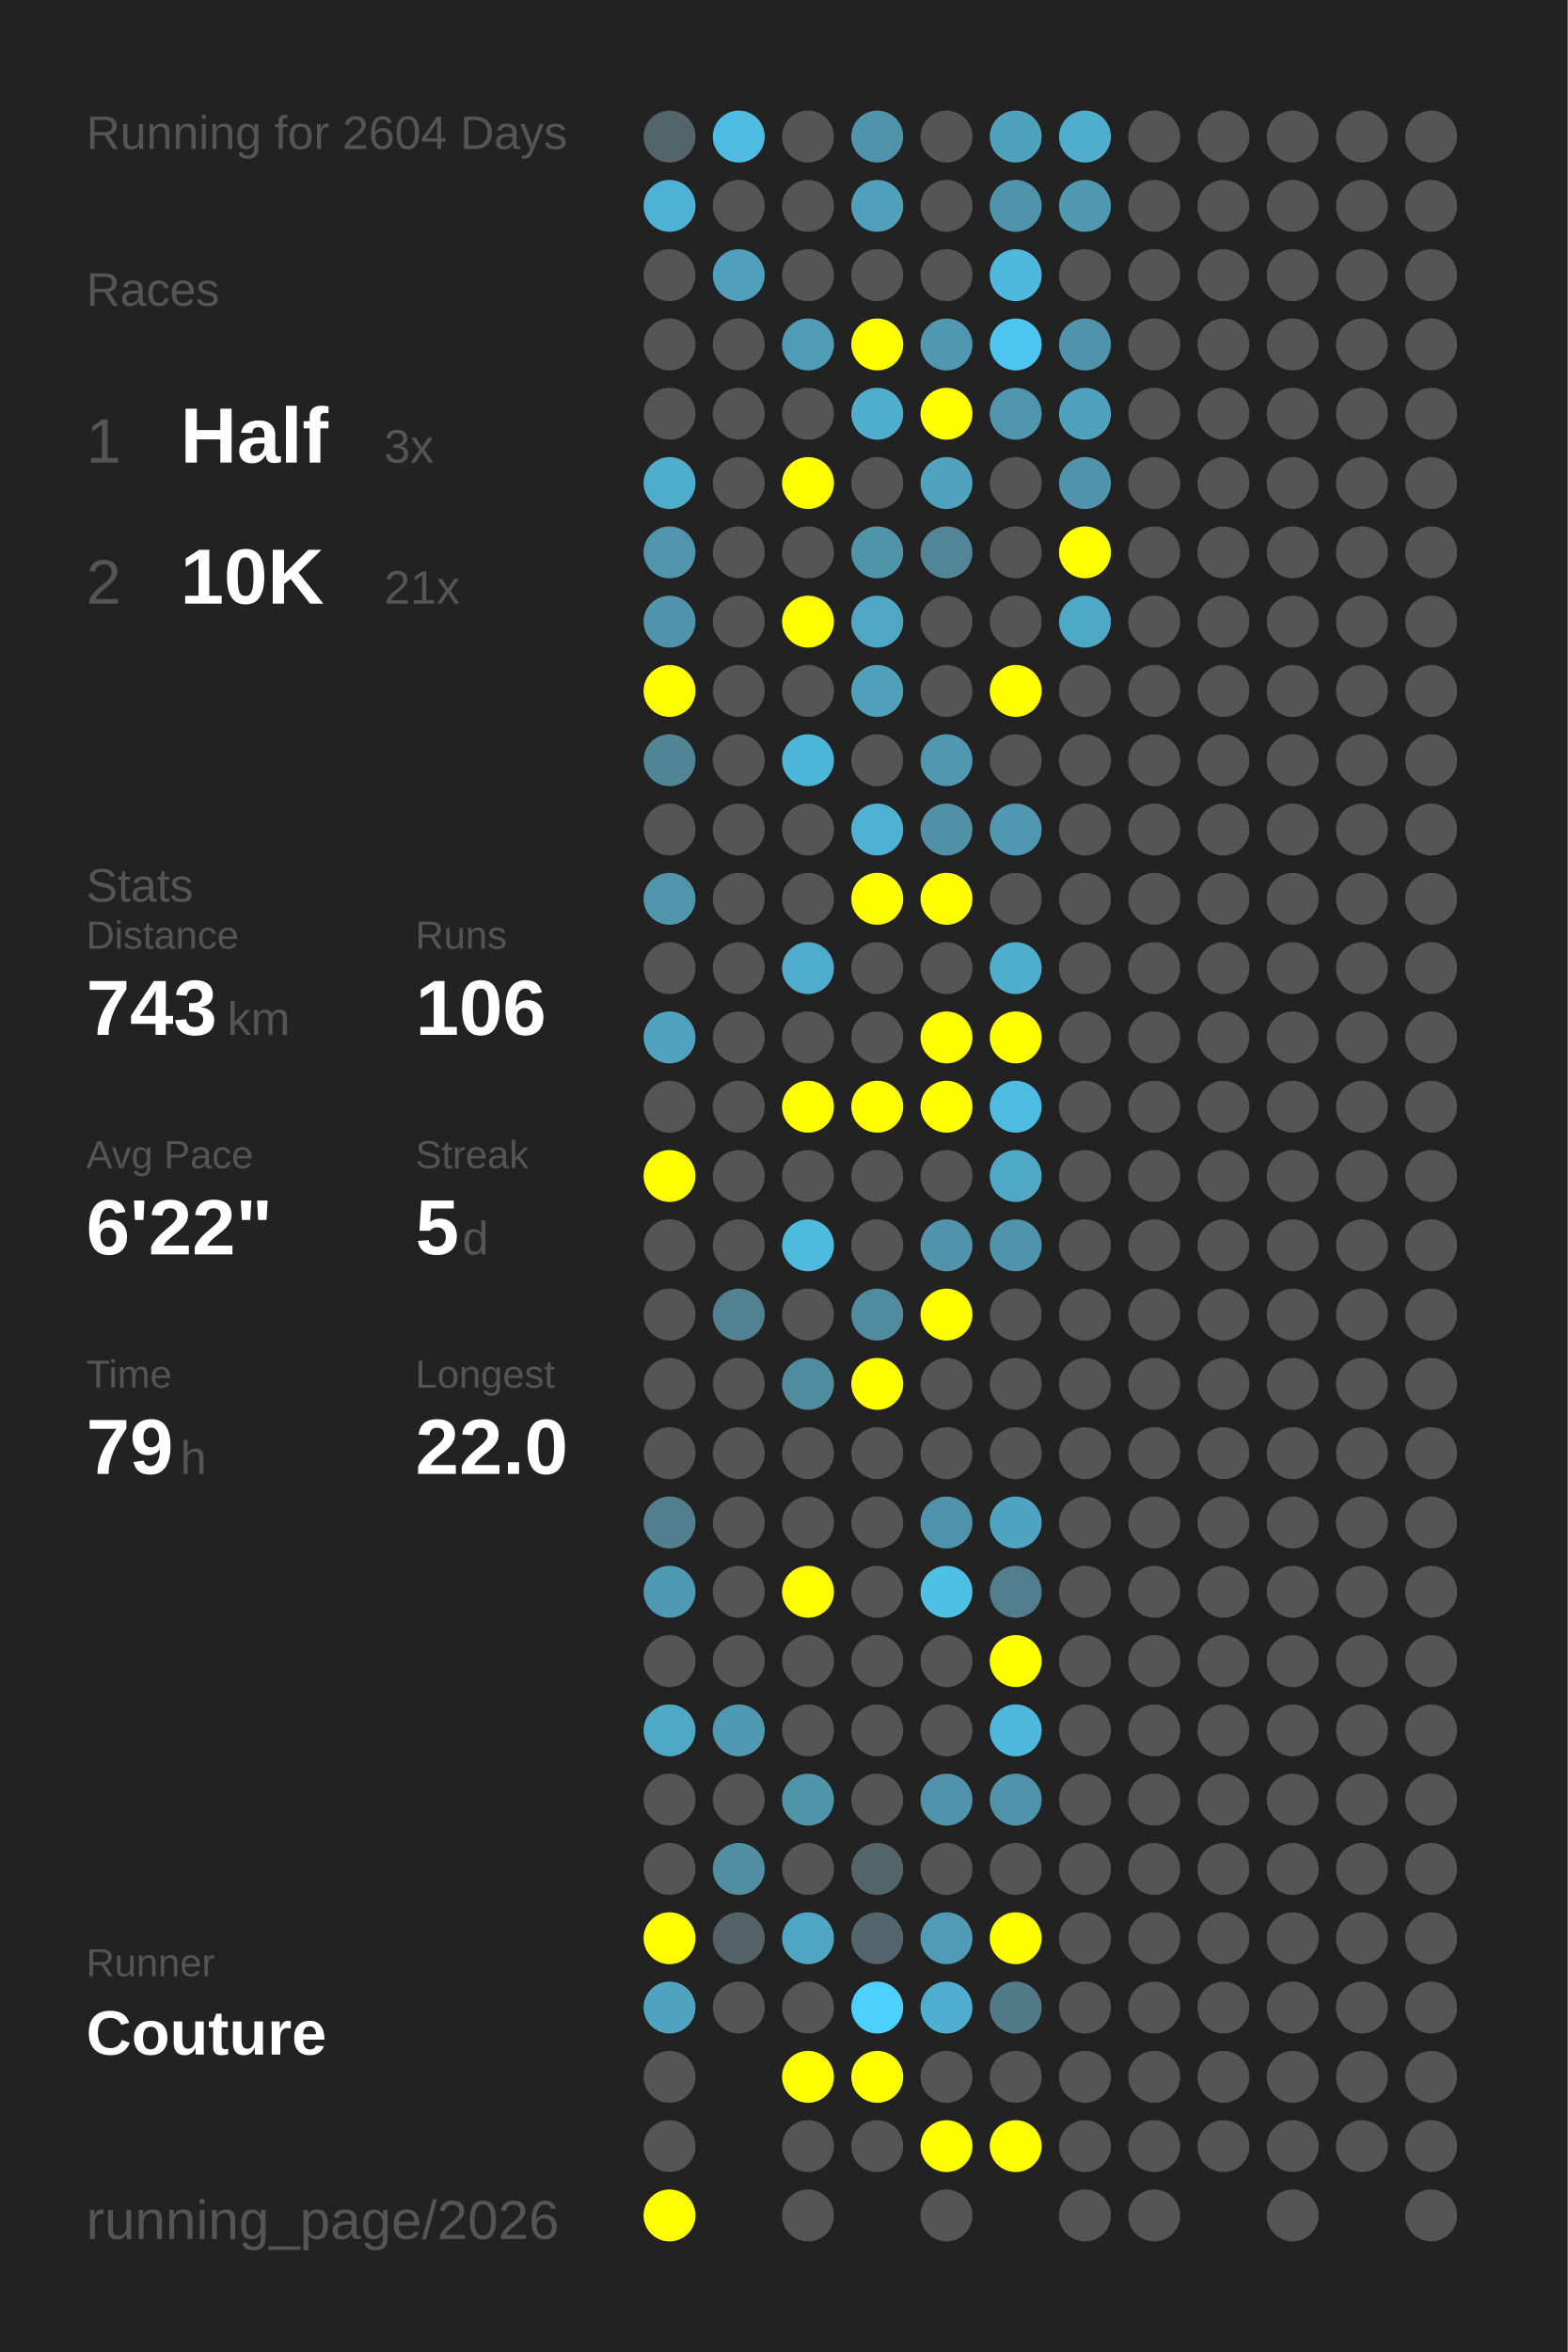
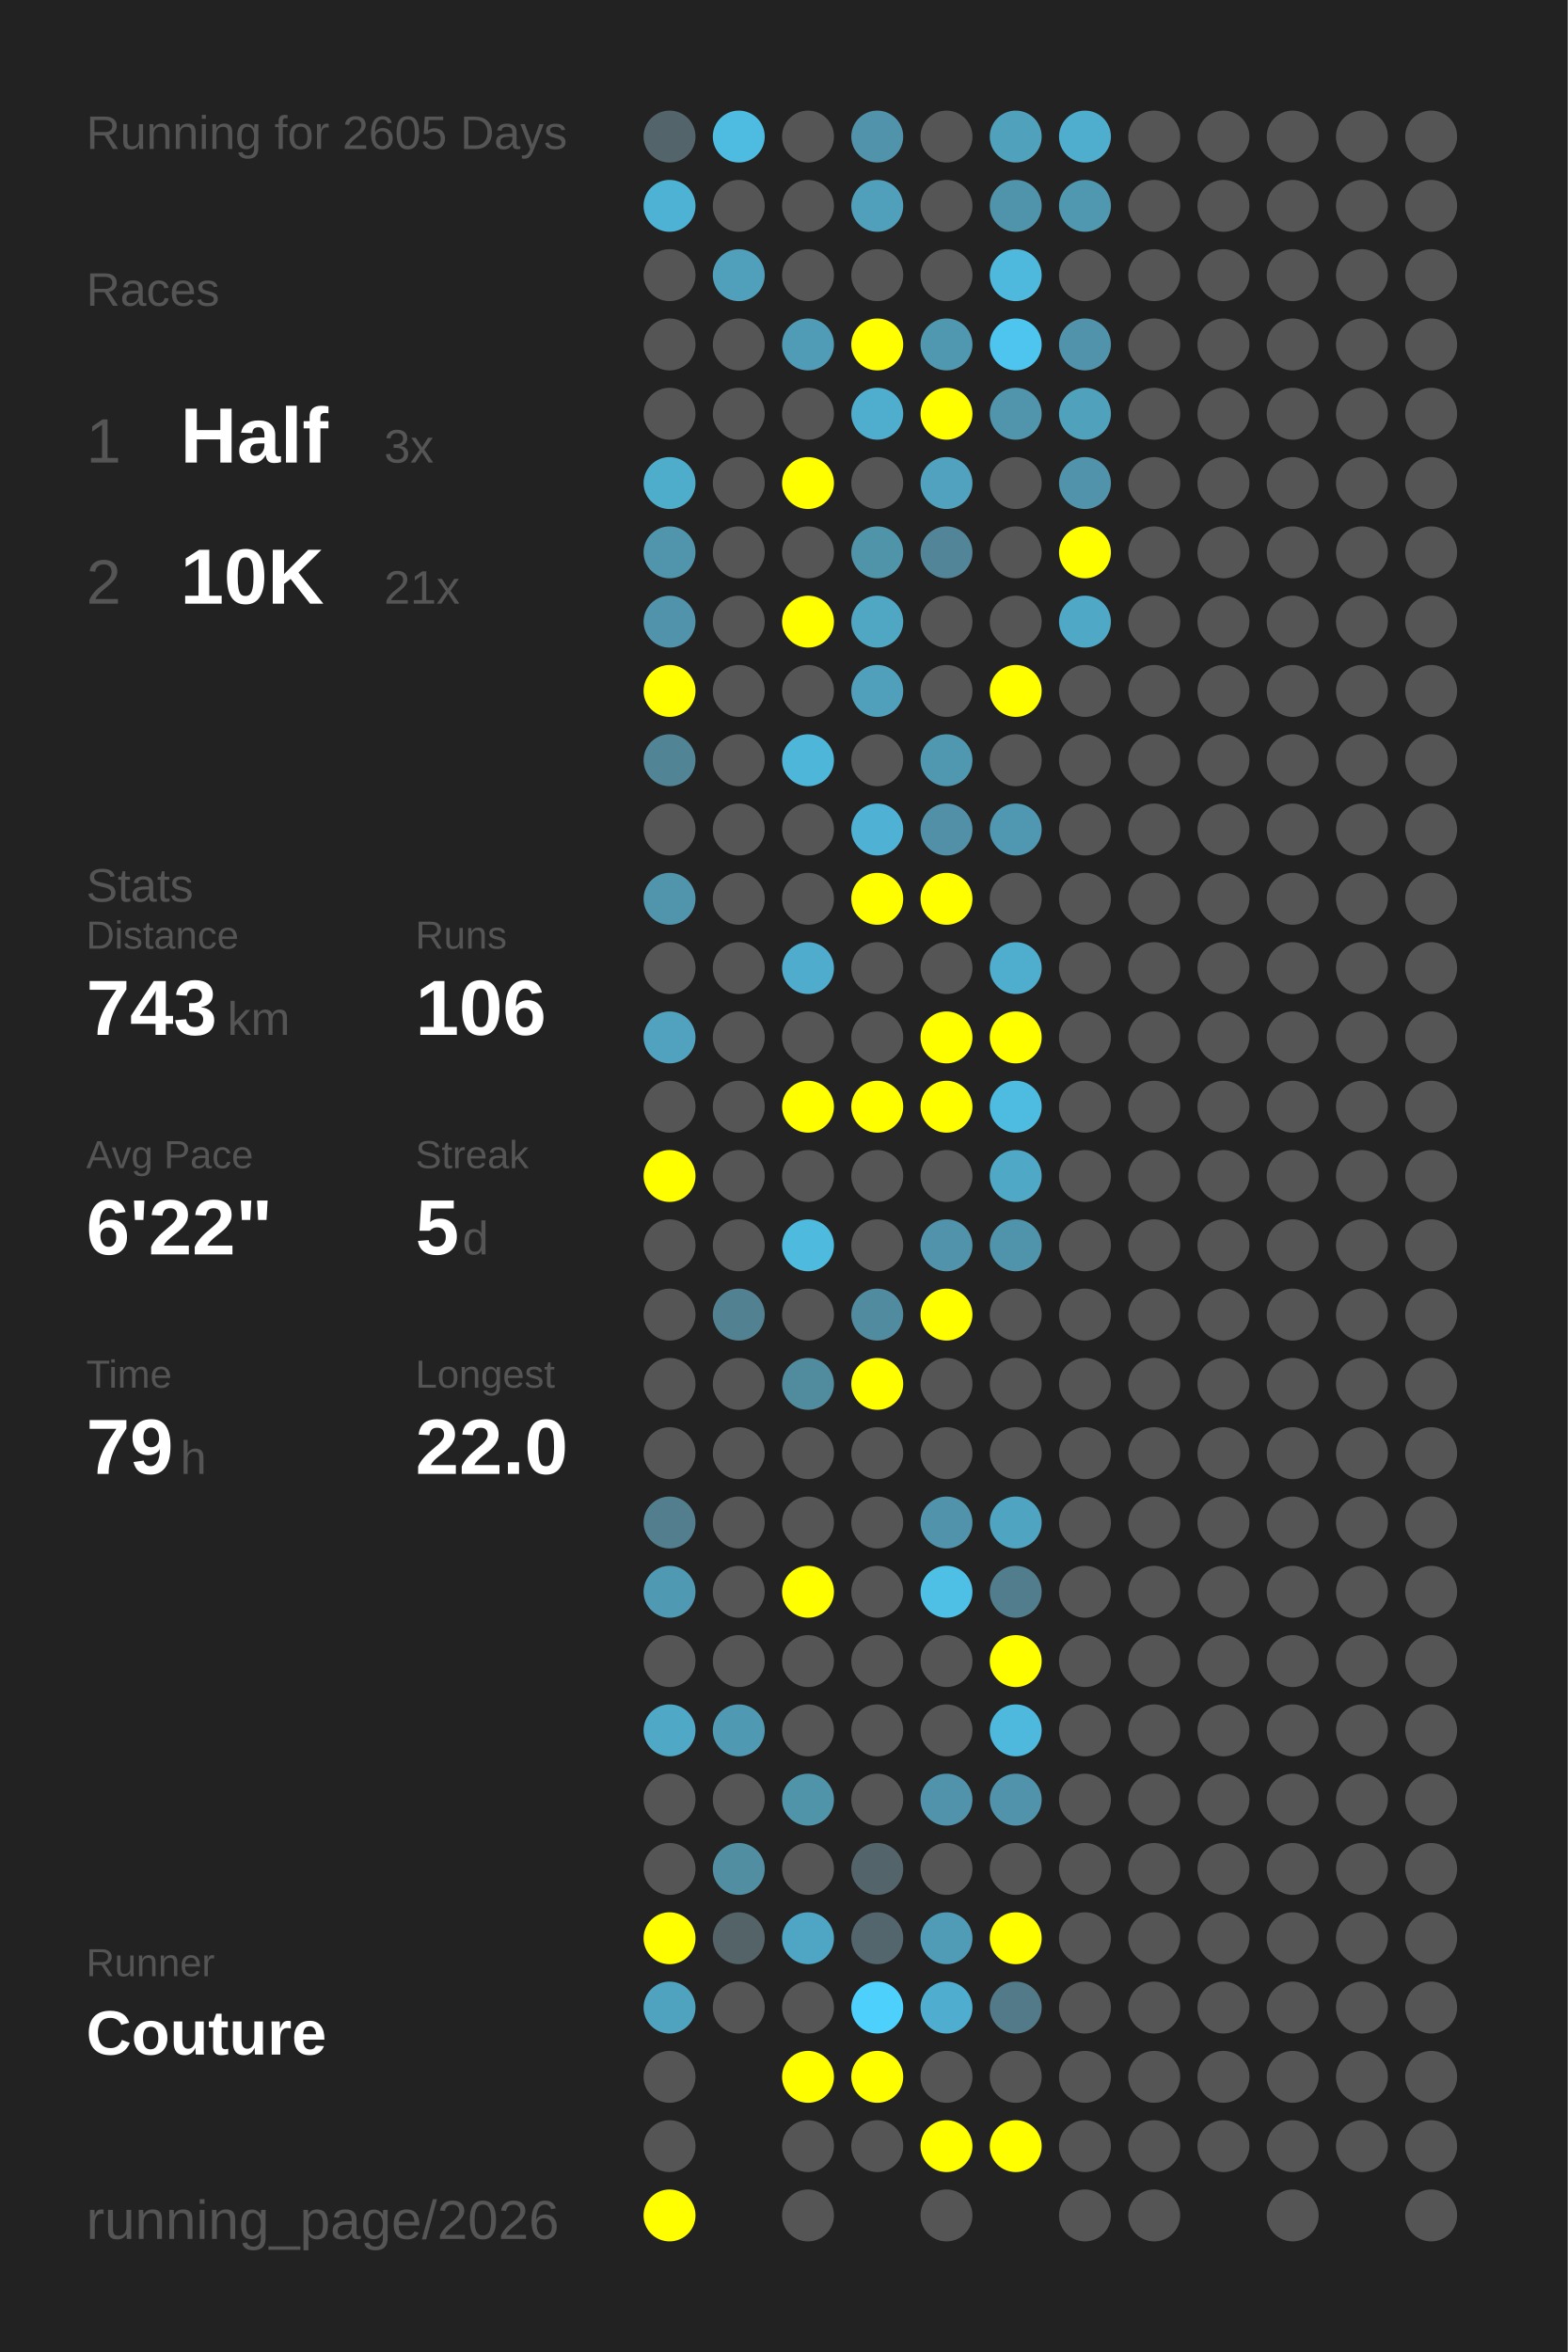
<svg xmlns="http://www.w3.org/2000/svg" baseProfile="full" height="300mm" version="1.1" viewBox="0,0,200,300" width="200mm">
  <defs />
  <rect fill="#222222" height="300" width="200" x="0" y="0" />
-   <text fill="#555555" style="font-size:6px; font-family:Arial;" x="11" y="19">Running for 2604 Days</text>
+   <text fill="#555555" style="font-size:6px; font-family:Arial;" x="11" y="19">Running for 2605 Days</text>
  <text fill="#555555" style="font-size:6px; font-family:Arial;" x="11" y="39">Races</text>
  <text fill="#555555" style="font-size:8px; font-family:Arial;" x="11" y="59">1</text>
  <text fill="#FFFFFF" style="font-size:10px; font-family:Arial; font-weight:bold;" x="23" y="59">Half</text>
  <text fill="#555555" style="font-size:6px; font-family:Arial;" x="49" y="59">3x</text>
  <text fill="#555555" style="font-size:8px; font-family:Arial;" x="11" y="77">2</text>
  <text fill="#FFFFFF" style="font-size:10px; font-family:Arial; font-weight:bold;" x="23" y="77">10K</text>
  <text fill="#555555" style="font-size:6px; font-family:Arial;" x="49" y="77">21x</text>
  <text fill="#555555" style="font-size:6px; font-family:Arial;" x="11" y="115">Stats</text>
  <text fill="#555555" style="font-size:5px; font-family:Arial;" x="11" y="121">Distance</text>
  <text fill="#FFFFFF" style="font-size:10px; font-family:Arial; font-weight:bold;" x="11" y="132">743</text>
  <text fill="#555555" style="font-size:6px; font-family:Arial;" x="29" y="132">km</text>
  <text fill="#555555" style="font-size:5px; font-family:Arial;" x="53" y="121">Runs</text>
  <text fill="#FFFFFF" style="font-size:10px; font-family:Arial; font-weight:bold;" x="53" y="132">106</text>
  <text fill="#555555" style="font-size:5px; font-family:Arial;" x="11" y="149">Avg Pace</text>
  <text fill="#FFFFFF" style="font-size:10px; font-family:Arial; font-weight:bold;" x="11" y="160">6'22"</text>
  <text fill="#555555" style="font-size:5px; font-family:Arial;" x="53" y="149">Streak</text>
  <text fill="#FFFFFF" style="font-size:10px; font-family:Arial; font-weight:bold;" x="53" y="160">5</text>
  <text fill="#555555" style="font-size:6px; font-family:Arial;" x="59" y="160">d</text>
  <text fill="#555555" style="font-size:5px; font-family:Arial;" x="11" y="177">Time</text>
  <text fill="#FFFFFF" style="font-size:10px; font-family:Arial; font-weight:bold;" x="11" y="188">79</text>
  <text fill="#555555" style="font-size:6px; font-family:Arial;" x="23" y="188">h</text>
  <text fill="#555555" style="font-size:5px; font-family:Arial;" x="53" y="177">Longest</text>
  <text fill="#FFFFFF" style="font-size:10px; font-family:Arial; font-weight:bold;" x="53" y="188">22.0</text>
  <text fill="#555555" style="font-size:5px; font-family:Arial;" x="11" y="252.065">Runner</text>
  <text fill="#FFFFFF" style="font-size:8px; font-family:Arial; font-weight:bold;" x="11" y="262.065">Couture</text>
  <text fill="#555555" style="font-size:7px; font-family:Arial;" x="11" y="285.581">running_page/2026</text>
  <circle cx="85.417" cy="17.419" fill="#53656a" r="3.312" />
  <circle cx="85.417" cy="26.258" fill="#4eb2d4" r="3.312" />
  <circle cx="85.417" cy="35.097" fill="#555555" r="3.312" />
  <circle cx="85.417" cy="43.935" fill="#555555" r="3.312" />
  <circle cx="85.417" cy="52.774" fill="#555555" r="3.312" />
  <circle cx="85.417" cy="61.613" fill="#4fadcc" r="3.312" />
  <circle cx="85.417" cy="70.452" fill="#5095ac" r="3.312" />
  <circle cx="85.417" cy="79.29" fill="#5093aa" r="3.312" />
  <circle cx="85.417" cy="88.129" fill="#FFFF00" r="3.312" />
  <circle cx="85.417" cy="96.968" fill="#518495" r="3.312" />
  <circle cx="85.417" cy="105.806" fill="#555555" r="3.312" />
  <circle cx="85.417" cy="114.645" fill="#5095ac" r="3.312" />
  <circle cx="85.417" cy="123.484" fill="#555555" r="3.312" />
  <circle cx="85.417" cy="132.323" fill="#50a2be" r="3.312" />
  <circle cx="85.417" cy="141.161" fill="#555555" r="3.312" />
  <circle cx="85.417" cy="150" fill="#FFFF00" r="3.312" />
  <circle cx="85.417" cy="158.839" fill="#555555" r="3.312" />
  <circle cx="85.417" cy="167.677" fill="#555555" r="3.312" />
  <circle cx="85.417" cy="176.516" fill="#555555" r="3.312" />
  <circle cx="85.417" cy="185.355" fill="#555555" r="3.312" />
  <circle cx="85.417" cy="194.194" fill="#527e8d" r="3.312" />
  <circle cx="85.417" cy="203.032" fill="#5099b2" r="3.312" />
  <circle cx="85.417" cy="211.871" fill="#555555" r="3.312" />
  <circle cx="85.417" cy="220.71" fill="#4fa8c6" r="3.312" />
  <circle cx="85.417" cy="229.548" fill="#555555" r="3.312" />
  <circle cx="85.417" cy="238.387" fill="#555555" r="3.312" />
  <circle cx="85.417" cy="247.226" fill="#FFFF00" r="3.312" />
  <circle cx="85.417" cy="256.065" fill="#4fa3bf" r="3.312" />
  <circle cx="85.417" cy="264.903" fill="#555555" r="3.312" />
  <circle cx="85.417" cy="273.742" fill="#555555" r="3.312" />
  <circle cx="85.417" cy="282.581" fill="#FFFF00" r="3.312" />
  <circle cx="94.25" cy="17.419" fill="#4ebce1" r="3.312" />
  <circle cx="94.25" cy="26.258" fill="#555555" r="3.312" />
  <circle cx="94.25" cy="35.097" fill="#50a0bb" r="3.312" />
  <circle cx="94.25" cy="43.935" fill="#555555" r="3.312" />
  <circle cx="94.25" cy="52.774" fill="#555555" r="3.312" />
  <circle cx="94.25" cy="61.613" fill="#555555" r="3.312" />
  <circle cx="94.25" cy="70.452" fill="#555555" r="3.312" />
  <circle cx="94.25" cy="79.29" fill="#555555" r="3.312" />
  <circle cx="94.25" cy="88.129" fill="#555555" r="3.312" />
  <circle cx="94.25" cy="96.968" fill="#555555" r="3.312" />
  <circle cx="94.25" cy="105.806" fill="#555555" r="3.312" />
  <circle cx="94.25" cy="114.645" fill="#555555" r="3.312" />
  <circle cx="94.25" cy="123.484" fill="#555555" r="3.312" />
  <circle cx="94.25" cy="132.323" fill="#555555" r="3.312" />
  <circle cx="94.25" cy="141.161" fill="#555555" r="3.312" />
  <circle cx="94.25" cy="150" fill="#555555" r="3.312" />
  <circle cx="94.25" cy="158.839" fill="#555555" r="3.312" />
  <circle cx="94.25" cy="167.677" fill="#528292" r="3.312" />
  <circle cx="94.25" cy="176.516" fill="#555555" r="3.312" />
  <circle cx="94.25" cy="185.355" fill="#555555" r="3.312" />
  <circle cx="94.25" cy="194.194" fill="#555555" r="3.312" />
  <circle cx="94.25" cy="203.032" fill="#555555" r="3.312" />
  <circle cx="94.25" cy="211.871" fill="#555555" r="3.312" />
  <circle cx="94.25" cy="220.71" fill="#5099b2" r="3.312" />
  <circle cx="94.25" cy="229.548" fill="#555555" r="3.312" />
  <circle cx="94.25" cy="238.387" fill="#518ea2" r="3.312" />
  <circle cx="94.25" cy="247.226" fill="#546368" r="3.312" />
  <circle cx="94.25" cy="256.065" fill="#555555" r="3.312" />
  <circle cx="103.083" cy="17.419" fill="#555555" r="3.312" />
  <circle cx="103.083" cy="26.258" fill="#555555" r="3.312" />
  <circle cx="103.083" cy="35.097" fill="#555555" r="3.312" />
  <circle cx="103.083" cy="43.935" fill="#509bb5" r="3.312" />
  <circle cx="103.083" cy="52.774" fill="#555555" r="3.312" />
  <circle cx="103.083" cy="61.613" fill="#FFFF00" r="3.312" />
  <circle cx="103.083" cy="70.452" fill="#555555" r="3.312" />
  <circle cx="103.083" cy="79.29" fill="#FFFF00" r="3.312" />
  <circle cx="103.083" cy="88.129" fill="#555555" r="3.312" />
  <circle cx="103.083" cy="96.968" fill="#4eb6d9" r="3.312" />
  <circle cx="103.083" cy="105.806" fill="#555555" r="3.312" />
  <circle cx="103.083" cy="114.645" fill="#555555" r="3.312" />
  <circle cx="103.083" cy="123.484" fill="#4faccc" r="3.312" />
  <circle cx="103.083" cy="132.323" fill="#555555" r="3.312" />
  <circle cx="103.083" cy="141.161" fill="#FFFF00" r="3.312" />
  <circle cx="103.083" cy="150" fill="#555555" r="3.312" />
  <circle cx="103.083" cy="158.839" fill="#4ebade" r="3.312" />
  <circle cx="103.083" cy="167.677" fill="#555555" r="3.312" />
  <circle cx="103.083" cy="176.516" fill="#518b9e" r="3.312" />
  <circle cx="103.083" cy="185.355" fill="#555555" r="3.312" />
  <circle cx="103.083" cy="194.194" fill="#555555" r="3.312" />
  <circle cx="103.083" cy="203.032" fill="#FFFF00" r="3.312" />
  <circle cx="103.083" cy="211.871" fill="#555555" r="3.312" />
  <circle cx="103.083" cy="220.71" fill="#555555" r="3.312" />
  <circle cx="103.083" cy="229.548" fill="#5094aa" r="3.312" />
  <circle cx="103.083" cy="238.387" fill="#555555" r="3.312" />
  <circle cx="103.083" cy="247.226" fill="#4fa6c4" r="3.312" />
  <circle cx="103.083" cy="256.065" fill="#555555" r="3.312" />
  <circle cx="103.083" cy="264.903" fill="#FFFF00" r="3.312" />
  <circle cx="103.083" cy="273.742" fill="#555555" r="3.312" />
  <circle cx="103.083" cy="282.581" fill="#555555" r="3.312" />
  <circle cx="111.917" cy="17.419" fill="#5093aa" r="3.312" />
  <circle cx="111.917" cy="26.258" fill="#50a0bc" r="3.312" />
  <circle cx="111.917" cy="35.097" fill="#555555" r="3.312" />
  <circle cx="111.917" cy="43.935" fill="#FFFF00" r="3.312" />
  <circle cx="111.917" cy="52.774" fill="#4faece" r="3.312" />
  <circle cx="111.917" cy="61.613" fill="#555555" r="3.312" />
  <circle cx="111.917" cy="70.452" fill="#5094aa" r="3.312" />
  <circle cx="111.917" cy="79.29" fill="#4fa7c4" r="3.312" />
  <circle cx="111.917" cy="88.129" fill="#50a0bb" r="3.312" />
  <circle cx="111.917" cy="96.968" fill="#555555" r="3.312" />
  <circle cx="111.917" cy="105.806" fill="#4fb1d3" r="3.312" />
  <circle cx="111.917" cy="114.645" fill="#FFFF00" r="3.312" />
  <circle cx="111.917" cy="123.484" fill="#555555" r="3.312" />
  <circle cx="111.917" cy="132.323" fill="#555555" r="3.312" />
  <circle cx="111.917" cy="141.161" fill="#FFFF00" r="3.312" />
  <circle cx="111.917" cy="150" fill="#555555" r="3.312" />
  <circle cx="111.917" cy="158.839" fill="#555555" r="3.312" />
  <circle cx="111.917" cy="167.677" fill="#518b9f" r="3.312" />
  <circle cx="111.917" cy="176.516" fill="#FFFF00" r="3.312" />
  <circle cx="111.917" cy="185.355" fill="#555555" r="3.312" />
  <circle cx="111.917" cy="194.194" fill="#555555" r="3.312" />
  <circle cx="111.917" cy="203.032" fill="#555555" r="3.312" />
  <circle cx="111.917" cy="211.871" fill="#555555" r="3.312" />
  <circle cx="111.917" cy="220.71" fill="#555555" r="3.312" />
  <circle cx="111.917" cy="229.548" fill="#555555" r="3.312" />
  <circle cx="111.917" cy="238.387" fill="#53656b" r="3.312" />
  <circle cx="111.917" cy="247.226" fill="#53666d" r="3.312" />
  <circle cx="111.917" cy="256.065" fill="#4dd0fc" r="3.312" />
  <circle cx="111.917" cy="264.903" fill="#FFFF00" r="3.312" />
  <circle cx="111.917" cy="273.742" fill="#555555" r="3.312" />
  <circle cx="120.75" cy="17.419" fill="#555555" r="3.312" />
  <circle cx="120.75" cy="26.258" fill="#555555" r="3.312" />
  <circle cx="120.75" cy="35.097" fill="#555555" r="3.312" />
  <circle cx="120.75" cy="43.935" fill="#5098b0" r="3.312" />
  <circle cx="120.75" cy="52.774" fill="#FFFF00" r="3.312" />
  <circle cx="120.75" cy="61.613" fill="#50a2be" r="3.312" />
  <circle cx="120.75" cy="70.452" fill="#518597" r="3.312" />
  <circle cx="120.75" cy="79.29" fill="#555555" r="3.312" />
  <circle cx="120.75" cy="88.129" fill="#555555" r="3.312" />
  <circle cx="120.75" cy="96.968" fill="#5098b0" r="3.312" />
  <circle cx="120.75" cy="105.806" fill="#5190a6" r="3.312" />
  <circle cx="120.75" cy="114.645" fill="#FFFF00" r="3.312" />
  <circle cx="120.75" cy="123.484" fill="#555555" r="3.312" />
  <circle cx="120.75" cy="132.323" fill="#FFFF00" r="3.312" />
  <circle cx="120.75" cy="141.161" fill="#FFFF00" r="3.312" />
  <circle cx="120.75" cy="150" fill="#555555" r="3.312" />
  <circle cx="120.75" cy="158.839" fill="#5093aa" r="3.312" />
  <circle cx="120.75" cy="167.677" fill="#FFFF00" r="3.312" />
  <circle cx="120.75" cy="176.516" fill="#555555" r="3.312" />
  <circle cx="120.75" cy="185.355" fill="#555555" r="3.312" />
  <circle cx="120.75" cy="194.194" fill="#5093aa" r="3.312" />
  <circle cx="120.75" cy="203.032" fill="#4ec0e6" r="3.312" />
  <circle cx="120.75" cy="211.871" fill="#555555" r="3.312" />
  <circle cx="120.75" cy="220.71" fill="#555555" r="3.312" />
  <circle cx="120.75" cy="229.548" fill="#5093aa" r="3.312" />
  <circle cx="120.75" cy="238.387" fill="#555555" r="3.312" />
  <circle cx="120.75" cy="247.226" fill="#509bb5" r="3.312" />
  <circle cx="120.75" cy="256.065" fill="#4faecf" r="3.312" />
  <circle cx="120.75" cy="264.903" fill="#555555" r="3.312" />
  <circle cx="120.75" cy="273.742" fill="#FFFF00" r="3.312" />
  <circle cx="120.75" cy="282.581" fill="#555555" r="3.312" />
  <circle cx="129.583" cy="17.419" fill="#50a1bc" r="3.312" />
  <circle cx="129.583" cy="26.258" fill="#5094ab" r="3.312" />
  <circle cx="129.583" cy="35.097" fill="#4eb9dd" r="3.312" />
  <circle cx="129.583" cy="43.935" fill="#4dc5ee" r="3.312" />
  <circle cx="129.583" cy="52.774" fill="#5095ac" r="3.312" />
  <circle cx="129.583" cy="61.613" fill="#555555" r="3.312" />
  <circle cx="129.583" cy="70.452" fill="#555555" r="3.312" />
  <circle cx="129.583" cy="79.29" fill="#555555" r="3.312" />
  <circle cx="129.583" cy="88.129" fill="#FFFF00" r="3.312" />
  <circle cx="129.583" cy="96.968" fill="#555555" r="3.312" />
  <circle cx="129.583" cy="105.806" fill="#5098b1" r="3.312" />
  <circle cx="129.583" cy="114.645" fill="#555555" r="3.312" />
  <circle cx="129.583" cy="123.484" fill="#4faece" r="3.312" />
  <circle cx="129.583" cy="132.323" fill="#FFFF00" r="3.312" />
  <circle cx="129.583" cy="141.161" fill="#4ebbe0" r="3.312" />
  <circle cx="129.583" cy="150" fill="#4fa8c6" r="3.312" />
  <circle cx="129.583" cy="158.839" fill="#5094ab" r="3.312" />
  <circle cx="129.583" cy="167.677" fill="#555555" r="3.312" />
  <circle cx="129.583" cy="176.516" fill="#555555" r="3.312" />
  <circle cx="129.583" cy="185.355" fill="#555555" r="3.312" />
  <circle cx="129.583" cy="194.194" fill="#4fa4c1" r="3.312" />
  <circle cx="129.583" cy="203.032" fill="#527d8c" r="3.312" />
  <circle cx="129.583" cy="211.871" fill="#FFFF00" r="3.312" />
  <circle cx="129.583" cy="220.71" fill="#4eb9dd" r="3.312" />
  <circle cx="129.583" cy="229.548" fill="#5093aa" r="3.312" />
  <circle cx="129.583" cy="238.387" fill="#555555" r="3.312" />
  <circle cx="129.583" cy="247.226" fill="#FFFF00" r="3.312" />
  <circle cx="129.583" cy="256.065" fill="#527a88" r="3.312" />
  <circle cx="129.583" cy="264.903" fill="#555555" r="3.312" />
  <circle cx="129.583" cy="273.742" fill="#FFFF00" r="3.312" />
  <circle cx="138.417" cy="17.419" fill="#4fadcd" r="3.312" />
  <circle cx="138.417" cy="26.258" fill="#5098b0" r="3.312" />
  <circle cx="138.417" cy="35.097" fill="#555555" r="3.312" />
  <circle cx="138.417" cy="43.935" fill="#5093aa" r="3.312" />
  <circle cx="138.417" cy="52.774" fill="#50a1bc" r="3.312" />
  <circle cx="138.417" cy="61.613" fill="#5093aa" r="3.312" />
  <circle cx="138.417" cy="70.452" fill="#FFFF00" r="3.312" />
  <circle cx="138.417" cy="79.29" fill="#4fa8c6" r="3.312" />
  <circle cx="138.417" cy="88.129" fill="#555555" r="3.312" />
  <circle cx="138.417" cy="96.968" fill="#555555" r="3.312" />
  <circle cx="138.417" cy="105.806" fill="#555555" r="3.312" />
  <circle cx="138.417" cy="114.645" fill="#555555" r="3.312" />
  <circle cx="138.417" cy="123.484" fill="#555555" r="3.312" />
  <circle cx="138.417" cy="132.323" fill="#555555" r="3.312" />
  <circle cx="138.417" cy="141.161" fill="#555555" r="3.312" />
  <circle cx="138.417" cy="150" fill="#555555" r="3.312" />
  <circle cx="138.417" cy="158.839" fill="#555555" r="3.312" />
  <circle cx="138.417" cy="167.677" fill="#555555" r="3.312" />
  <circle cx="138.417" cy="176.516" fill="#555555" r="3.312" />
  <circle cx="138.417" cy="185.355" fill="#555555" r="3.312" />
  <circle cx="138.417" cy="194.194" fill="#555555" r="3.312" />
  <circle cx="138.417" cy="203.032" fill="#555555" r="3.312" />
  <circle cx="138.417" cy="211.871" fill="#555555" r="3.312" />
  <circle cx="138.417" cy="220.71" fill="#555555" r="3.312" />
  <circle cx="138.417" cy="229.548" fill="#555555" r="3.312" />
  <circle cx="138.417" cy="238.387" fill="#555555" r="3.312" />
  <circle cx="138.417" cy="247.226" fill="#555555" r="3.312" />
  <circle cx="138.417" cy="256.065" fill="#555555" r="3.312" />
  <circle cx="138.417" cy="264.903" fill="#555555" r="3.312" />
  <circle cx="138.417" cy="273.742" fill="#555555" r="3.312" />
  <circle cx="138.417" cy="282.581" fill="#555555" r="3.312" />
  <circle cx="147.25" cy="17.419" fill="#555555" r="3.312" />
  <circle cx="147.25" cy="26.258" fill="#555555" r="3.312" />
  <circle cx="147.25" cy="35.097" fill="#555555" r="3.312" />
  <circle cx="147.25" cy="43.935" fill="#555555" r="3.312" />
  <circle cx="147.25" cy="52.774" fill="#555555" r="3.312" />
  <circle cx="147.25" cy="61.613" fill="#555555" r="3.312" />
  <circle cx="147.25" cy="70.452" fill="#555555" r="3.312" />
  <circle cx="147.25" cy="79.29" fill="#555555" r="3.312" />
  <circle cx="147.25" cy="88.129" fill="#555555" r="3.312" />
  <circle cx="147.25" cy="96.968" fill="#555555" r="3.312" />
  <circle cx="147.25" cy="105.806" fill="#555555" r="3.312" />
  <circle cx="147.25" cy="114.645" fill="#555555" r="3.312" />
  <circle cx="147.25" cy="123.484" fill="#555555" r="3.312" />
  <circle cx="147.25" cy="132.323" fill="#555555" r="3.312" />
  <circle cx="147.25" cy="141.161" fill="#555555" r="3.312" />
  <circle cx="147.25" cy="150" fill="#555555" r="3.312" />
  <circle cx="147.25" cy="158.839" fill="#555555" r="3.312" />
  <circle cx="147.25" cy="167.677" fill="#555555" r="3.312" />
  <circle cx="147.25" cy="176.516" fill="#555555" r="3.312" />
  <circle cx="147.25" cy="185.355" fill="#555555" r="3.312" />
  <circle cx="147.25" cy="194.194" fill="#555555" r="3.312" />
  <circle cx="147.25" cy="203.032" fill="#555555" r="3.312" />
  <circle cx="147.25" cy="211.871" fill="#555555" r="3.312" />
  <circle cx="147.25" cy="220.71" fill="#555555" r="3.312" />
  <circle cx="147.25" cy="229.548" fill="#555555" r="3.312" />
  <circle cx="147.25" cy="238.387" fill="#555555" r="3.312" />
  <circle cx="147.25" cy="247.226" fill="#555555" r="3.312" />
  <circle cx="147.25" cy="256.065" fill="#555555" r="3.312" />
  <circle cx="147.25" cy="264.903" fill="#555555" r="3.312" />
  <circle cx="147.25" cy="273.742" fill="#555555" r="3.312" />
  <circle cx="147.25" cy="282.581" fill="#555555" r="3.312" />
  <circle cx="156.083" cy="17.419" fill="#555555" r="3.312" />
  <circle cx="156.083" cy="26.258" fill="#555555" r="3.312" />
  <circle cx="156.083" cy="35.097" fill="#555555" r="3.312" />
  <circle cx="156.083" cy="43.935" fill="#555555" r="3.312" />
  <circle cx="156.083" cy="52.774" fill="#555555" r="3.312" />
  <circle cx="156.083" cy="61.613" fill="#555555" r="3.312" />
  <circle cx="156.083" cy="70.452" fill="#555555" r="3.312" />
  <circle cx="156.083" cy="79.29" fill="#555555" r="3.312" />
  <circle cx="156.083" cy="88.129" fill="#555555" r="3.312" />
  <circle cx="156.083" cy="96.968" fill="#555555" r="3.312" />
  <circle cx="156.083" cy="105.806" fill="#555555" r="3.312" />
  <circle cx="156.083" cy="114.645" fill="#555555" r="3.312" />
  <circle cx="156.083" cy="123.484" fill="#555555" r="3.312" />
  <circle cx="156.083" cy="132.323" fill="#555555" r="3.312" />
  <circle cx="156.083" cy="141.161" fill="#555555" r="3.312" />
  <circle cx="156.083" cy="150" fill="#555555" r="3.312" />
  <circle cx="156.083" cy="158.839" fill="#555555" r="3.312" />
  <circle cx="156.083" cy="167.677" fill="#555555" r="3.312" />
  <circle cx="156.083" cy="176.516" fill="#555555" r="3.312" />
  <circle cx="156.083" cy="185.355" fill="#555555" r="3.312" />
  <circle cx="156.083" cy="194.194" fill="#555555" r="3.312" />
  <circle cx="156.083" cy="203.032" fill="#555555" r="3.312" />
  <circle cx="156.083" cy="211.871" fill="#555555" r="3.312" />
  <circle cx="156.083" cy="220.71" fill="#555555" r="3.312" />
  <circle cx="156.083" cy="229.548" fill="#555555" r="3.312" />
  <circle cx="156.083" cy="238.387" fill="#555555" r="3.312" />
  <circle cx="156.083" cy="247.226" fill="#555555" r="3.312" />
  <circle cx="156.083" cy="256.065" fill="#555555" r="3.312" />
  <circle cx="156.083" cy="264.903" fill="#555555" r="3.312" />
  <circle cx="156.083" cy="273.742" fill="#555555" r="3.312" />
  <circle cx="164.917" cy="17.419" fill="#555555" r="3.312" />
  <circle cx="164.917" cy="26.258" fill="#555555" r="3.312" />
  <circle cx="164.917" cy="35.097" fill="#555555" r="3.312" />
  <circle cx="164.917" cy="43.935" fill="#555555" r="3.312" />
  <circle cx="164.917" cy="52.774" fill="#555555" r="3.312" />
  <circle cx="164.917" cy="61.613" fill="#555555" r="3.312" />
  <circle cx="164.917" cy="70.452" fill="#555555" r="3.312" />
  <circle cx="164.917" cy="79.29" fill="#555555" r="3.312" />
  <circle cx="164.917" cy="88.129" fill="#555555" r="3.312" />
  <circle cx="164.917" cy="96.968" fill="#555555" r="3.312" />
  <circle cx="164.917" cy="105.806" fill="#555555" r="3.312" />
  <circle cx="164.917" cy="114.645" fill="#555555" r="3.312" />
  <circle cx="164.917" cy="123.484" fill="#555555" r="3.312" />
  <circle cx="164.917" cy="132.323" fill="#555555" r="3.312" />
  <circle cx="164.917" cy="141.161" fill="#555555" r="3.312" />
  <circle cx="164.917" cy="150" fill="#555555" r="3.312" />
  <circle cx="164.917" cy="158.839" fill="#555555" r="3.312" />
  <circle cx="164.917" cy="167.677" fill="#555555" r="3.312" />
  <circle cx="164.917" cy="176.516" fill="#555555" r="3.312" />
  <circle cx="164.917" cy="185.355" fill="#555555" r="3.312" />
  <circle cx="164.917" cy="194.194" fill="#555555" r="3.312" />
  <circle cx="164.917" cy="203.032" fill="#555555" r="3.312" />
  <circle cx="164.917" cy="211.871" fill="#555555" r="3.312" />
  <circle cx="164.917" cy="220.71" fill="#555555" r="3.312" />
  <circle cx="164.917" cy="229.548" fill="#555555" r="3.312" />
  <circle cx="164.917" cy="238.387" fill="#555555" r="3.312" />
  <circle cx="164.917" cy="247.226" fill="#555555" r="3.312" />
  <circle cx="164.917" cy="256.065" fill="#555555" r="3.312" />
  <circle cx="164.917" cy="264.903" fill="#555555" r="3.312" />
  <circle cx="164.917" cy="273.742" fill="#555555" r="3.312" />
  <circle cx="164.917" cy="282.581" fill="#555555" r="3.312" />
  <circle cx="173.75" cy="17.419" fill="#555555" r="3.312" />
  <circle cx="173.75" cy="26.258" fill="#555555" r="3.312" />
  <circle cx="173.75" cy="35.097" fill="#555555" r="3.312" />
  <circle cx="173.75" cy="43.935" fill="#555555" r="3.312" />
  <circle cx="173.75" cy="52.774" fill="#555555" r="3.312" />
  <circle cx="173.75" cy="61.613" fill="#555555" r="3.312" />
  <circle cx="173.75" cy="70.452" fill="#555555" r="3.312" />
  <circle cx="173.75" cy="79.29" fill="#555555" r="3.312" />
  <circle cx="173.75" cy="88.129" fill="#555555" r="3.312" />
  <circle cx="173.75" cy="96.968" fill="#555555" r="3.312" />
  <circle cx="173.75" cy="105.806" fill="#555555" r="3.312" />
  <circle cx="173.75" cy="114.645" fill="#555555" r="3.312" />
  <circle cx="173.75" cy="123.484" fill="#555555" r="3.312" />
  <circle cx="173.75" cy="132.323" fill="#555555" r="3.312" />
  <circle cx="173.75" cy="141.161" fill="#555555" r="3.312" />
  <circle cx="173.75" cy="150" fill="#555555" r="3.312" />
  <circle cx="173.75" cy="158.839" fill="#555555" r="3.312" />
  <circle cx="173.75" cy="167.677" fill="#555555" r="3.312" />
  <circle cx="173.75" cy="176.516" fill="#555555" r="3.312" />
  <circle cx="173.75" cy="185.355" fill="#555555" r="3.312" />
  <circle cx="173.75" cy="194.194" fill="#555555" r="3.312" />
  <circle cx="173.75" cy="203.032" fill="#555555" r="3.312" />
  <circle cx="173.75" cy="211.871" fill="#555555" r="3.312" />
  <circle cx="173.75" cy="220.71" fill="#555555" r="3.312" />
  <circle cx="173.75" cy="229.548" fill="#555555" r="3.312" />
  <circle cx="173.75" cy="238.387" fill="#555555" r="3.312" />
  <circle cx="173.75" cy="247.226" fill="#555555" r="3.312" />
  <circle cx="173.75" cy="256.065" fill="#555555" r="3.312" />
  <circle cx="173.75" cy="264.903" fill="#555555" r="3.312" />
  <circle cx="173.75" cy="273.742" fill="#555555" r="3.312" />
  <circle cx="182.583" cy="17.419" fill="#555555" r="3.312" />
  <circle cx="182.583" cy="26.258" fill="#555555" r="3.312" />
  <circle cx="182.583" cy="35.097" fill="#555555" r="3.312" />
  <circle cx="182.583" cy="43.935" fill="#555555" r="3.312" />
  <circle cx="182.583" cy="52.774" fill="#555555" r="3.312" />
  <circle cx="182.583" cy="61.613" fill="#555555" r="3.312" />
  <circle cx="182.583" cy="70.452" fill="#555555" r="3.312" />
  <circle cx="182.583" cy="79.29" fill="#555555" r="3.312" />
  <circle cx="182.583" cy="88.129" fill="#555555" r="3.312" />
  <circle cx="182.583" cy="96.968" fill="#555555" r="3.312" />
  <circle cx="182.583" cy="105.806" fill="#555555" r="3.312" />
  <circle cx="182.583" cy="114.645" fill="#555555" r="3.312" />
  <circle cx="182.583" cy="123.484" fill="#555555" r="3.312" />
  <circle cx="182.583" cy="132.323" fill="#555555" r="3.312" />
  <circle cx="182.583" cy="141.161" fill="#555555" r="3.312" />
  <circle cx="182.583" cy="150" fill="#555555" r="3.312" />
  <circle cx="182.583" cy="158.839" fill="#555555" r="3.312" />
  <circle cx="182.583" cy="167.677" fill="#555555" r="3.312" />
  <circle cx="182.583" cy="176.516" fill="#555555" r="3.312" />
  <circle cx="182.583" cy="185.355" fill="#555555" r="3.312" />
  <circle cx="182.583" cy="194.194" fill="#555555" r="3.312" />
  <circle cx="182.583" cy="203.032" fill="#555555" r="3.312" />
  <circle cx="182.583" cy="211.871" fill="#555555" r="3.312" />
  <circle cx="182.583" cy="220.71" fill="#555555" r="3.312" />
  <circle cx="182.583" cy="229.548" fill="#555555" r="3.312" />
  <circle cx="182.583" cy="238.387" fill="#555555" r="3.312" />
  <circle cx="182.583" cy="247.226" fill="#555555" r="3.312" />
  <circle cx="182.583" cy="256.065" fill="#555555" r="3.312" />
  <circle cx="182.583" cy="264.903" fill="#555555" r="3.312" />
  <circle cx="182.583" cy="273.742" fill="#555555" r="3.312" />
  <circle cx="182.583" cy="282.581" fill="#555555" r="3.312" />
</svg>
